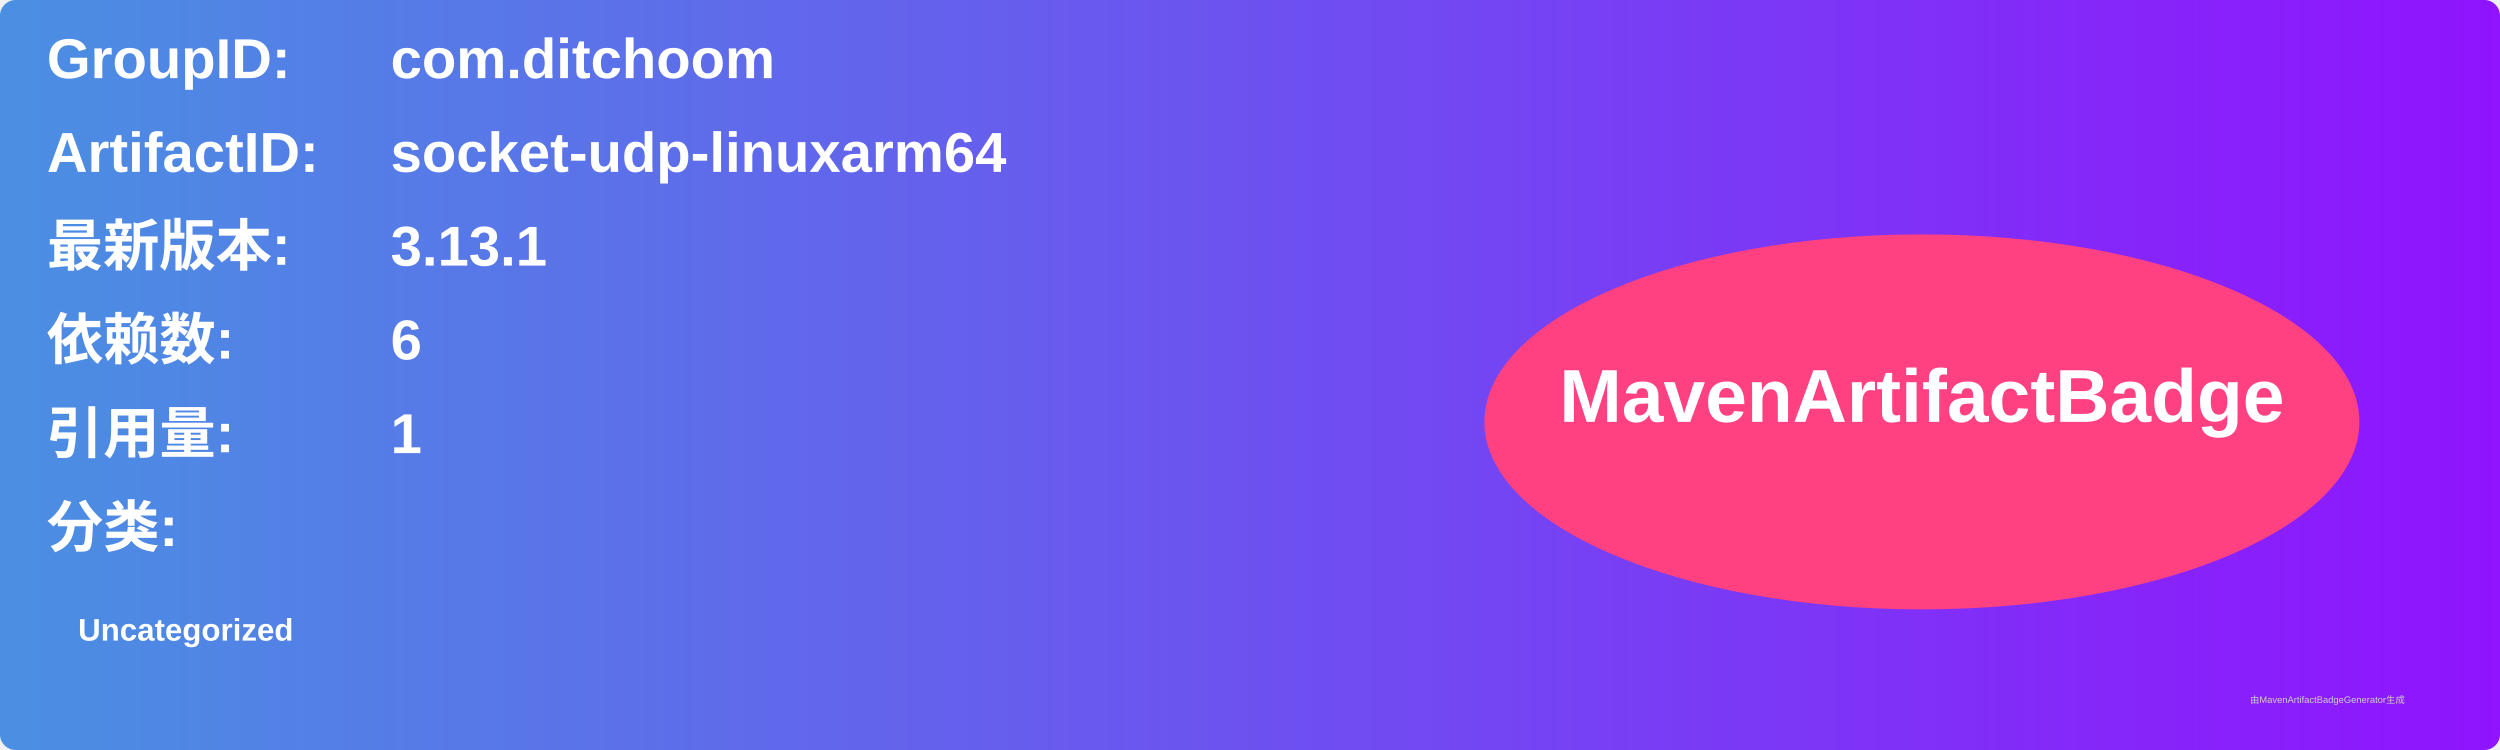
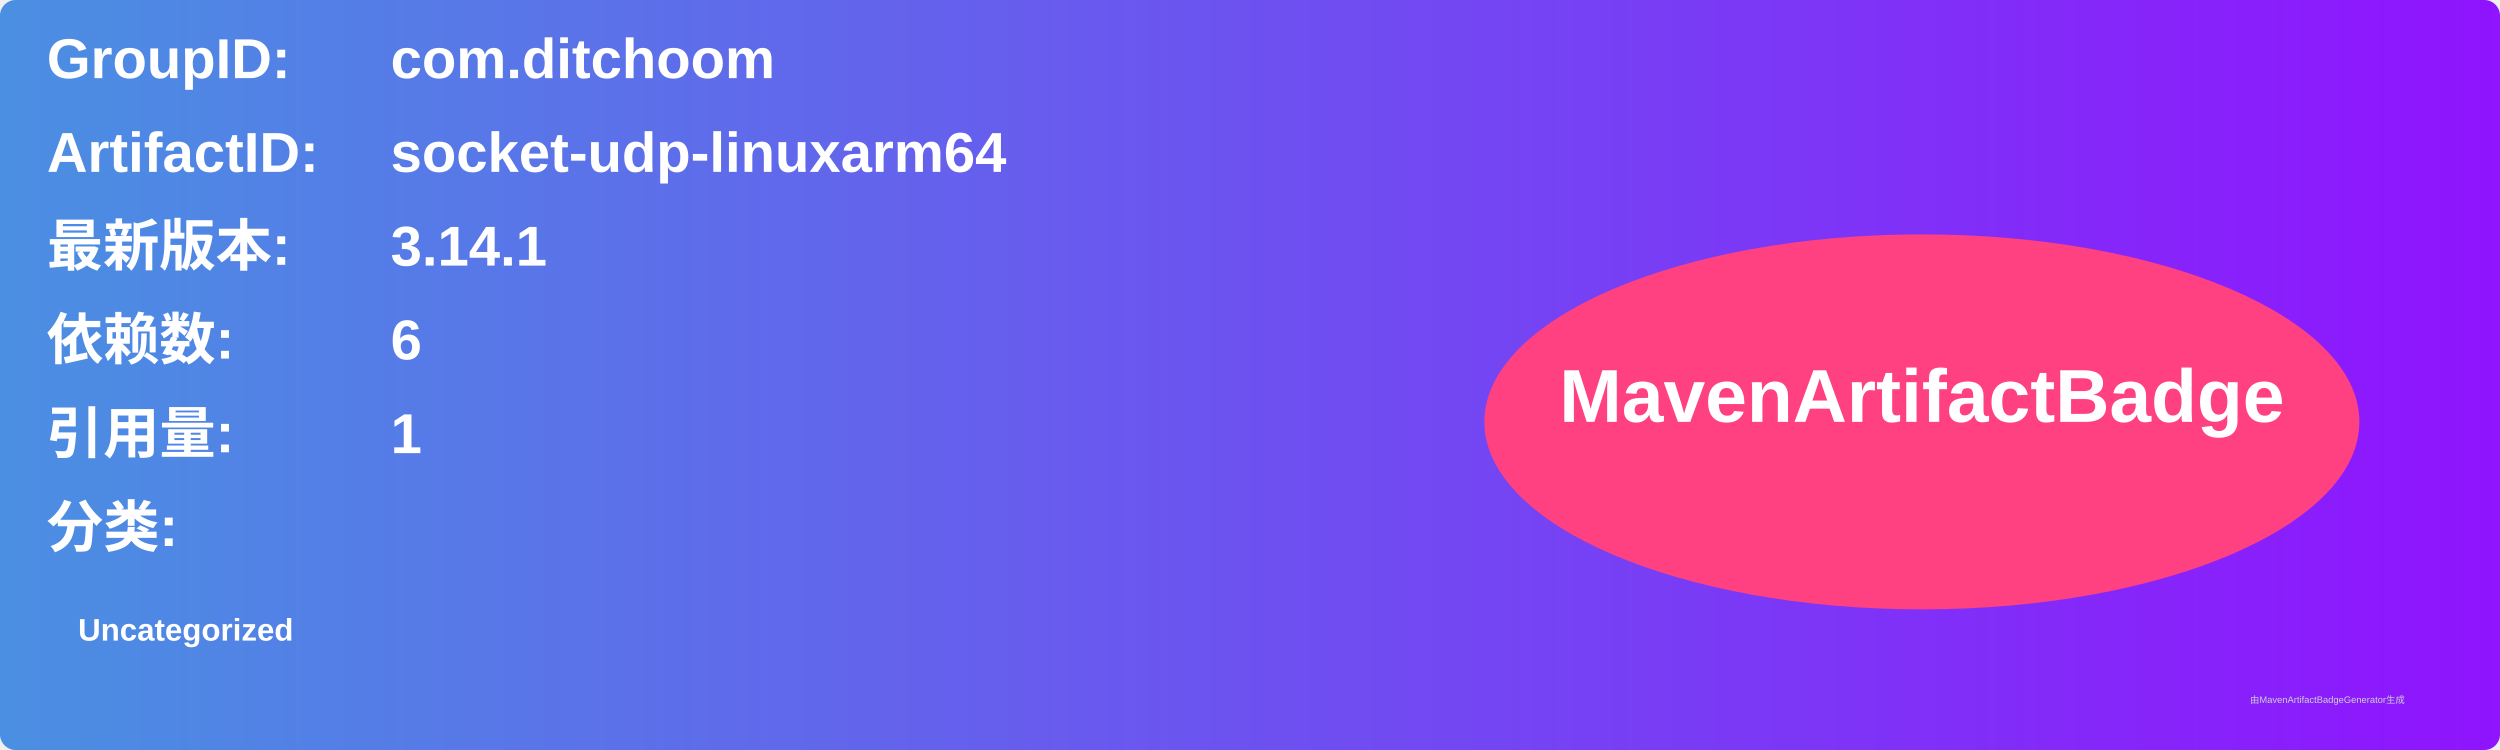
<svg xmlns="http://www.w3.org/2000/svg" width="800" height="240" viewBox="0 0 800 240">
  <linearGradient id="grad" x1="0%" y1="0%" x2="100%" y2="0%">
    <stop offset="0%" stop-color="#4a90e2" />
    <stop offset="100%" stop-color="#9013fe" />
  </linearGradient>
  <rect width="100%" height="100%" rx="5" ry="5" fill="url(#grad)" />
  <g transform="translate(15, 15)">
    <text x="0" y="10" font-family="Arial" font-size="18" fill="white" font-weight="bold" width="260">GroupID:</text>
    <text x="110" y="10" font-family="Arial" font-size="18" fill="white" font-weight="bold" width="460">com.ditchoom</text>
    <text x="0" y="40" font-family="Arial" font-size="18" fill="white" font-weight="bold" width="260">ArtifactID:</text>
    <text x="110" y="40" font-family="Arial" font-size="18" fill="white" font-weight="bold" width="460">socket-udp-linuxarm64</text>
    <text x="0" y="70" font-family="Arial" font-size="18" fill="white" font-weight="bold">最新版本:</text>
    <text x="110" y="70" font-family="Arial" font-size="18" fill="white" font-weight="bold">
-       <tspan font-weight="bold">3.13.1</tspan>
+       <tspan font-weight="bold">3.14.1</tspan>
    </text>
    <text x="0" y="100" font-family="Arial" font-size="18" fill="white" font-weight="bold">依赖数: </text>
    <text x="110" y="100" font-family="Arial" font-size="18" fill="white">
      <tspan font-weight="bold">6</tspan>
    </text>
    <text x="0" y="130" font-family="Arial" font-size="18" fill="white" font-weight="bold">引用量: </text>
    <text x="110" y="130" font-family="Arial" font-size="18" fill="white">
      <tspan font-weight="bold">1</tspan>
    </text>
    <text x="0" y="160" font-family="Arial" font-size="18" fill="white" font-weight="bold">分类:</text>
    <text x="10" y="190" font-family="Arial" font-size="10" fill="white">
      <tspan font-weight="bold">Uncategorized</tspan>
    </text>
    <ellipse cx="600" cy="120" rx="140" ry="60" fill="#ff4081" />
    <text x="600" y="120" text-anchor="middle" font-family="Arial" font-size="24" fill="white" font-weight="bold">MavenArtifactBadge</text>
  </g>
  <text x="720" y="225" font-family="Arial" font-size="3" fill="#d0d0d0">由MavenArtifactBadgeGenerator生成</text>
</svg>
